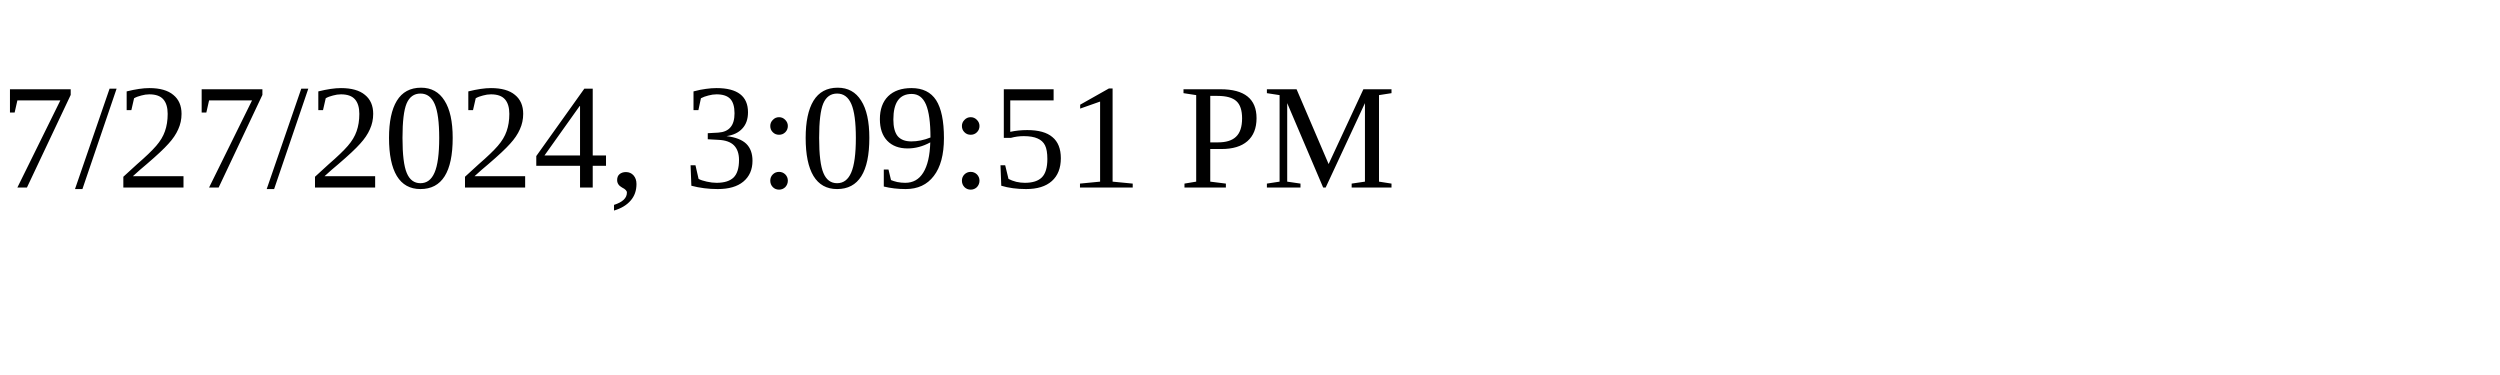
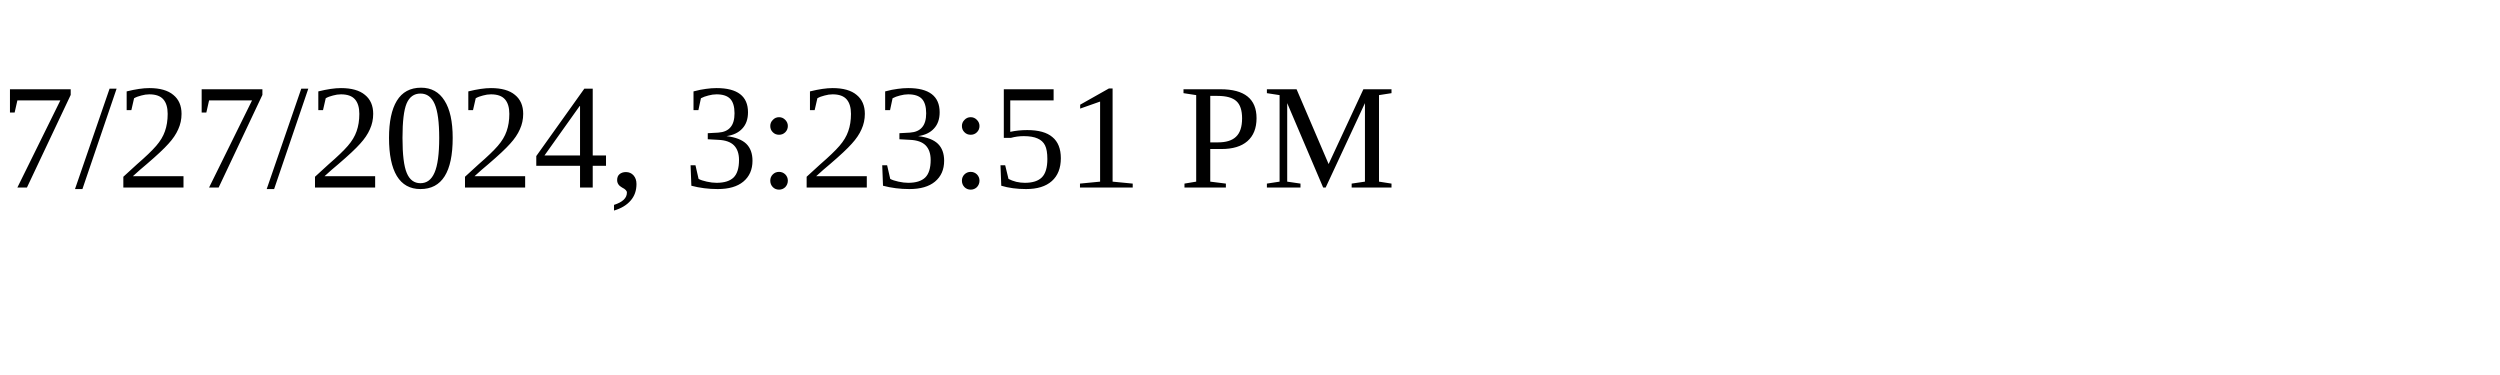
<svg xmlns="http://www.w3.org/2000/svg" height="30" width="200">
-   <text x="0" y="15">7/27/2024, 3:09:51 PM</text>
+   <text x="0" y="15">7/27/2024, 3:23:51 PM</text>
</svg>
